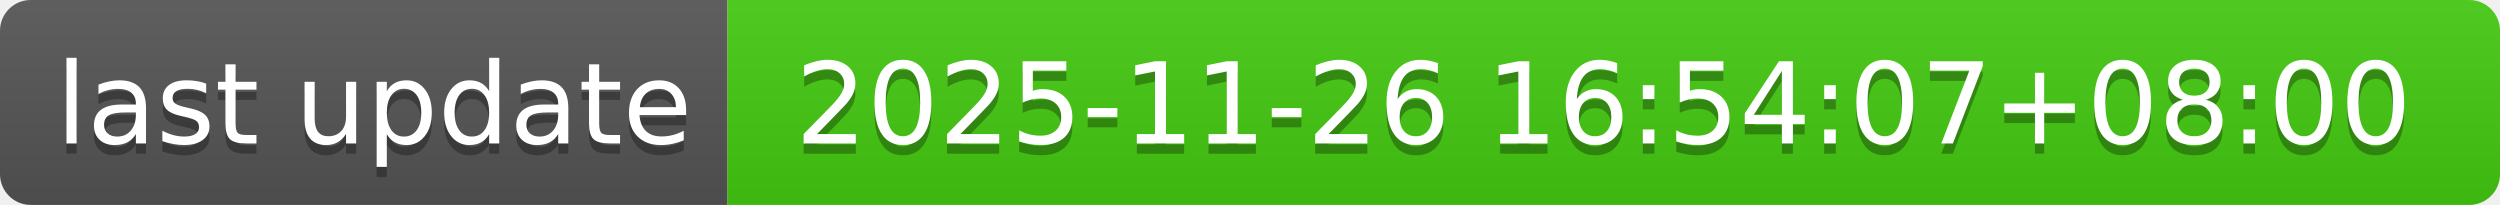
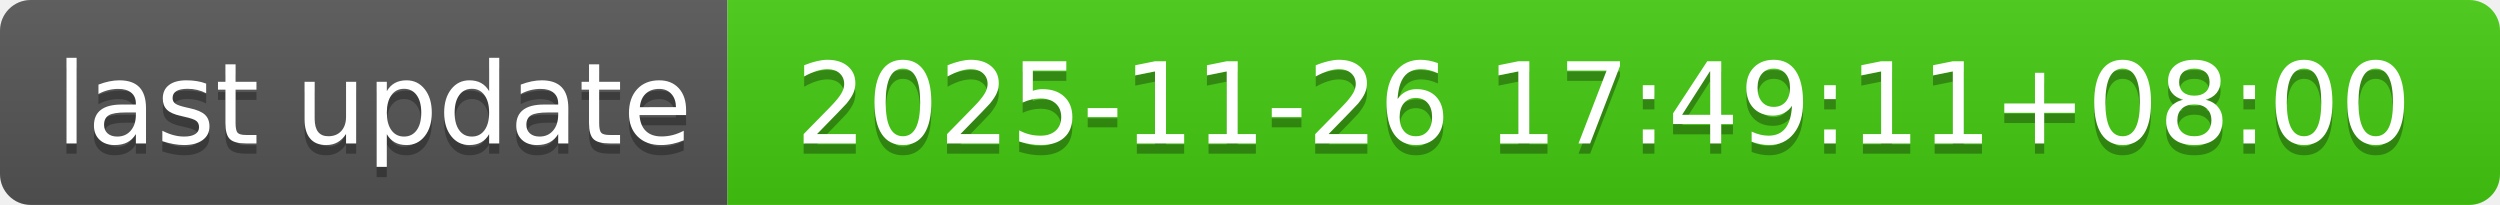
- <svg xmlns="http://www.w3.org/2000/svg" width="244" height="20" role="img" aria-label="last update: 2025-11-26 16:54:07+08:00">
+ <svg xmlns="http://www.w3.org/2000/svg" width="244" height="20" role="img" aria-label="last update: 2025-11-26 17:49:11+08:00">
  <linearGradient id="s" x2="0" y2="100%">
    <stop offset="0" stop-color="#bbb" stop-opacity=".1" />
    <stop offset="1" stop-opacity=".1" />
  </linearGradient>
  <clipPath id="r">
    <rect width="244" height="20" rx="3" fill="#fff" />
  </clipPath>
  <g clip-path="url(#r)">
    <rect width="71" height="20" fill="#555" />
    <rect x="71" width="173" height="20" fill="#4c1" />
    <rect width="244" height="20" fill="url(#s)" />
  </g>
  <g fill="#fff" text-anchor="middle" font-family="Verdana,Geneva,DejaVu Sans,sans-serif" text-rendering="geometricPrecision" font-size="110">
    <text aria-hidden="true" x="365" y="150" fill="#010101" fill-opacity=".3" transform="scale(.1)" textLength="610">last update</text>
    <text x="365" y="140" transform="scale(.1)" fill="#fff" textLength="610">last update</text>
-     <text aria-hidden="true" x="1565" y="150" fill="#010101" fill-opacity=".3" transform="scale(.1)" textLength="1630">2025-11-26 16:54:07+08:00</text>
-     <text x="1565" y="140" transform="scale(.1)" fill="#fff" textLength="1630">2025-11-26 16:54:07+08:00</text>
+     <text aria-hidden="true" x="1565" y="150" fill="#010101" fill-opacity=".3" transform="scale(.1)" textLength="1630">2025-11-26 17:49:11+08:00</text>
+     <text x="1565" y="140" transform="scale(.1)" fill="#fff" textLength="1630">2025-11-26 17:49:11+08:00</text>
  </g>
</svg>
